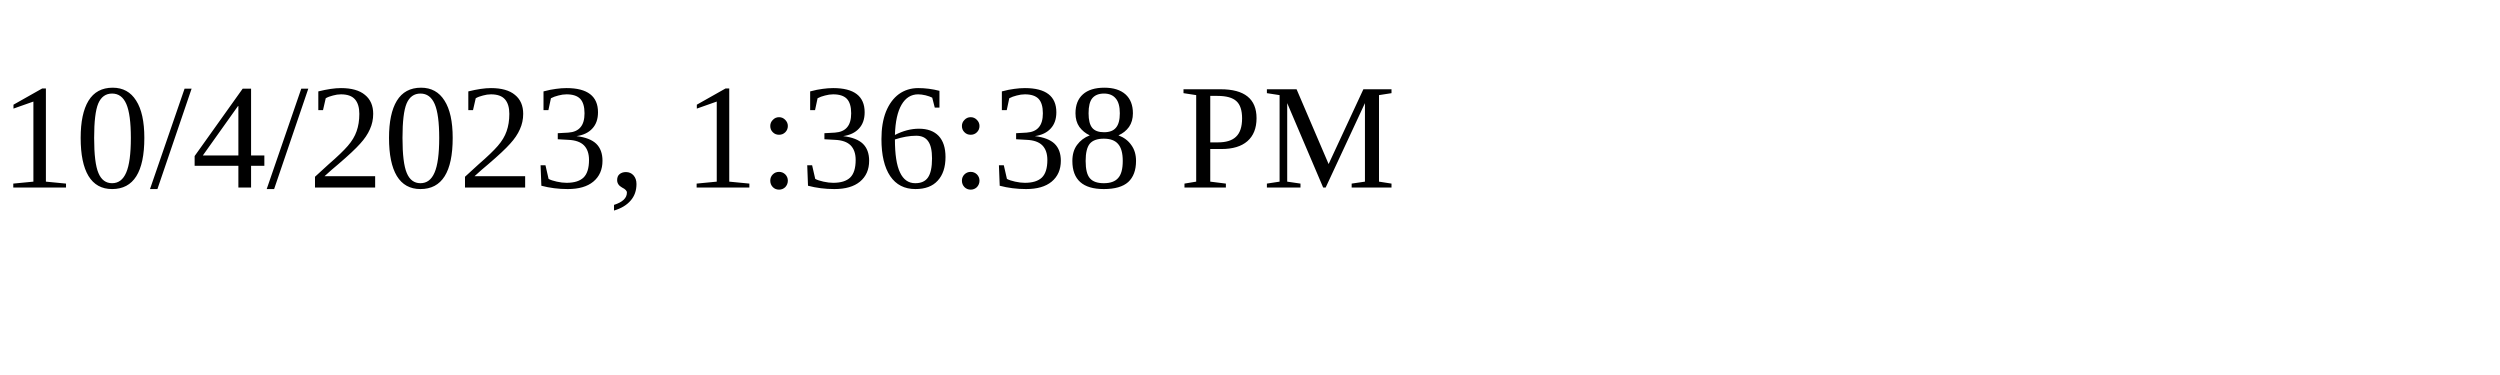
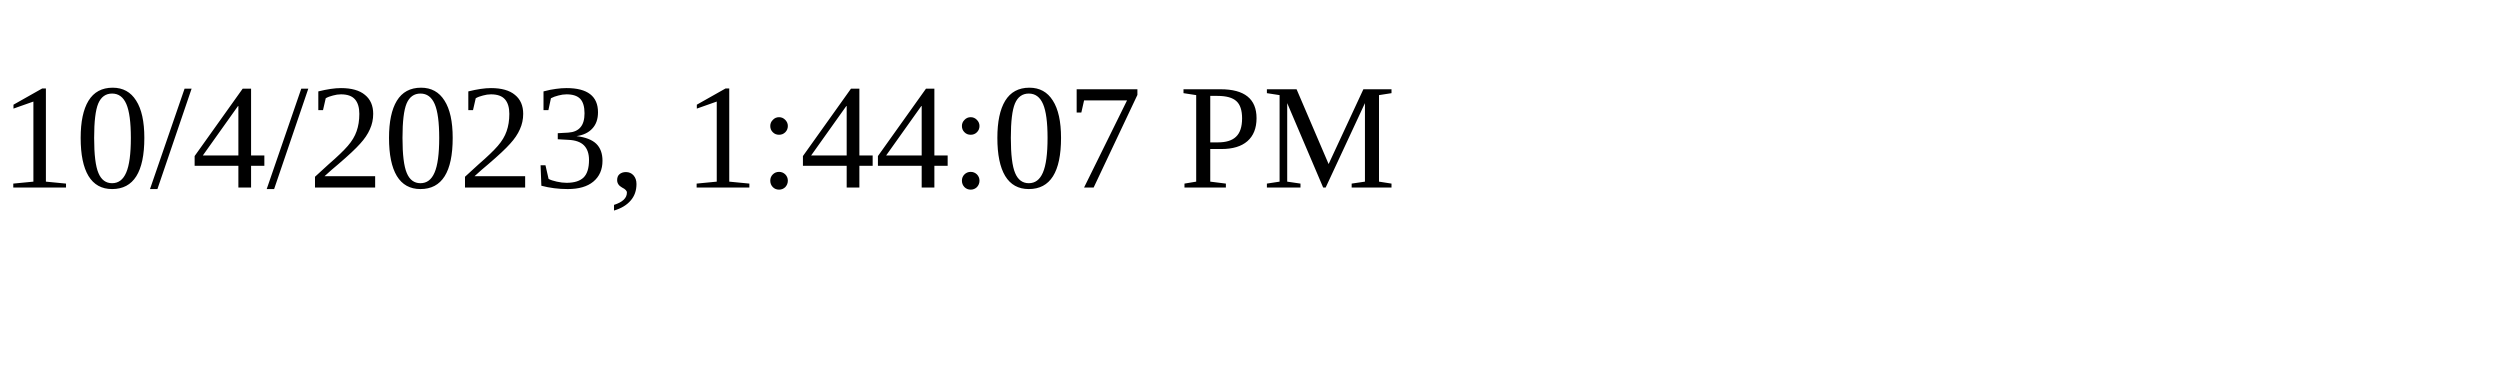
<svg xmlns="http://www.w3.org/2000/svg" height="30" width="200">
-   <text x="0" y="15">10/4/2023, 1:36:38 PM</text>
+   <text x="0" y="15">10/4/2023, 1:44:07 PM</text>
</svg>
